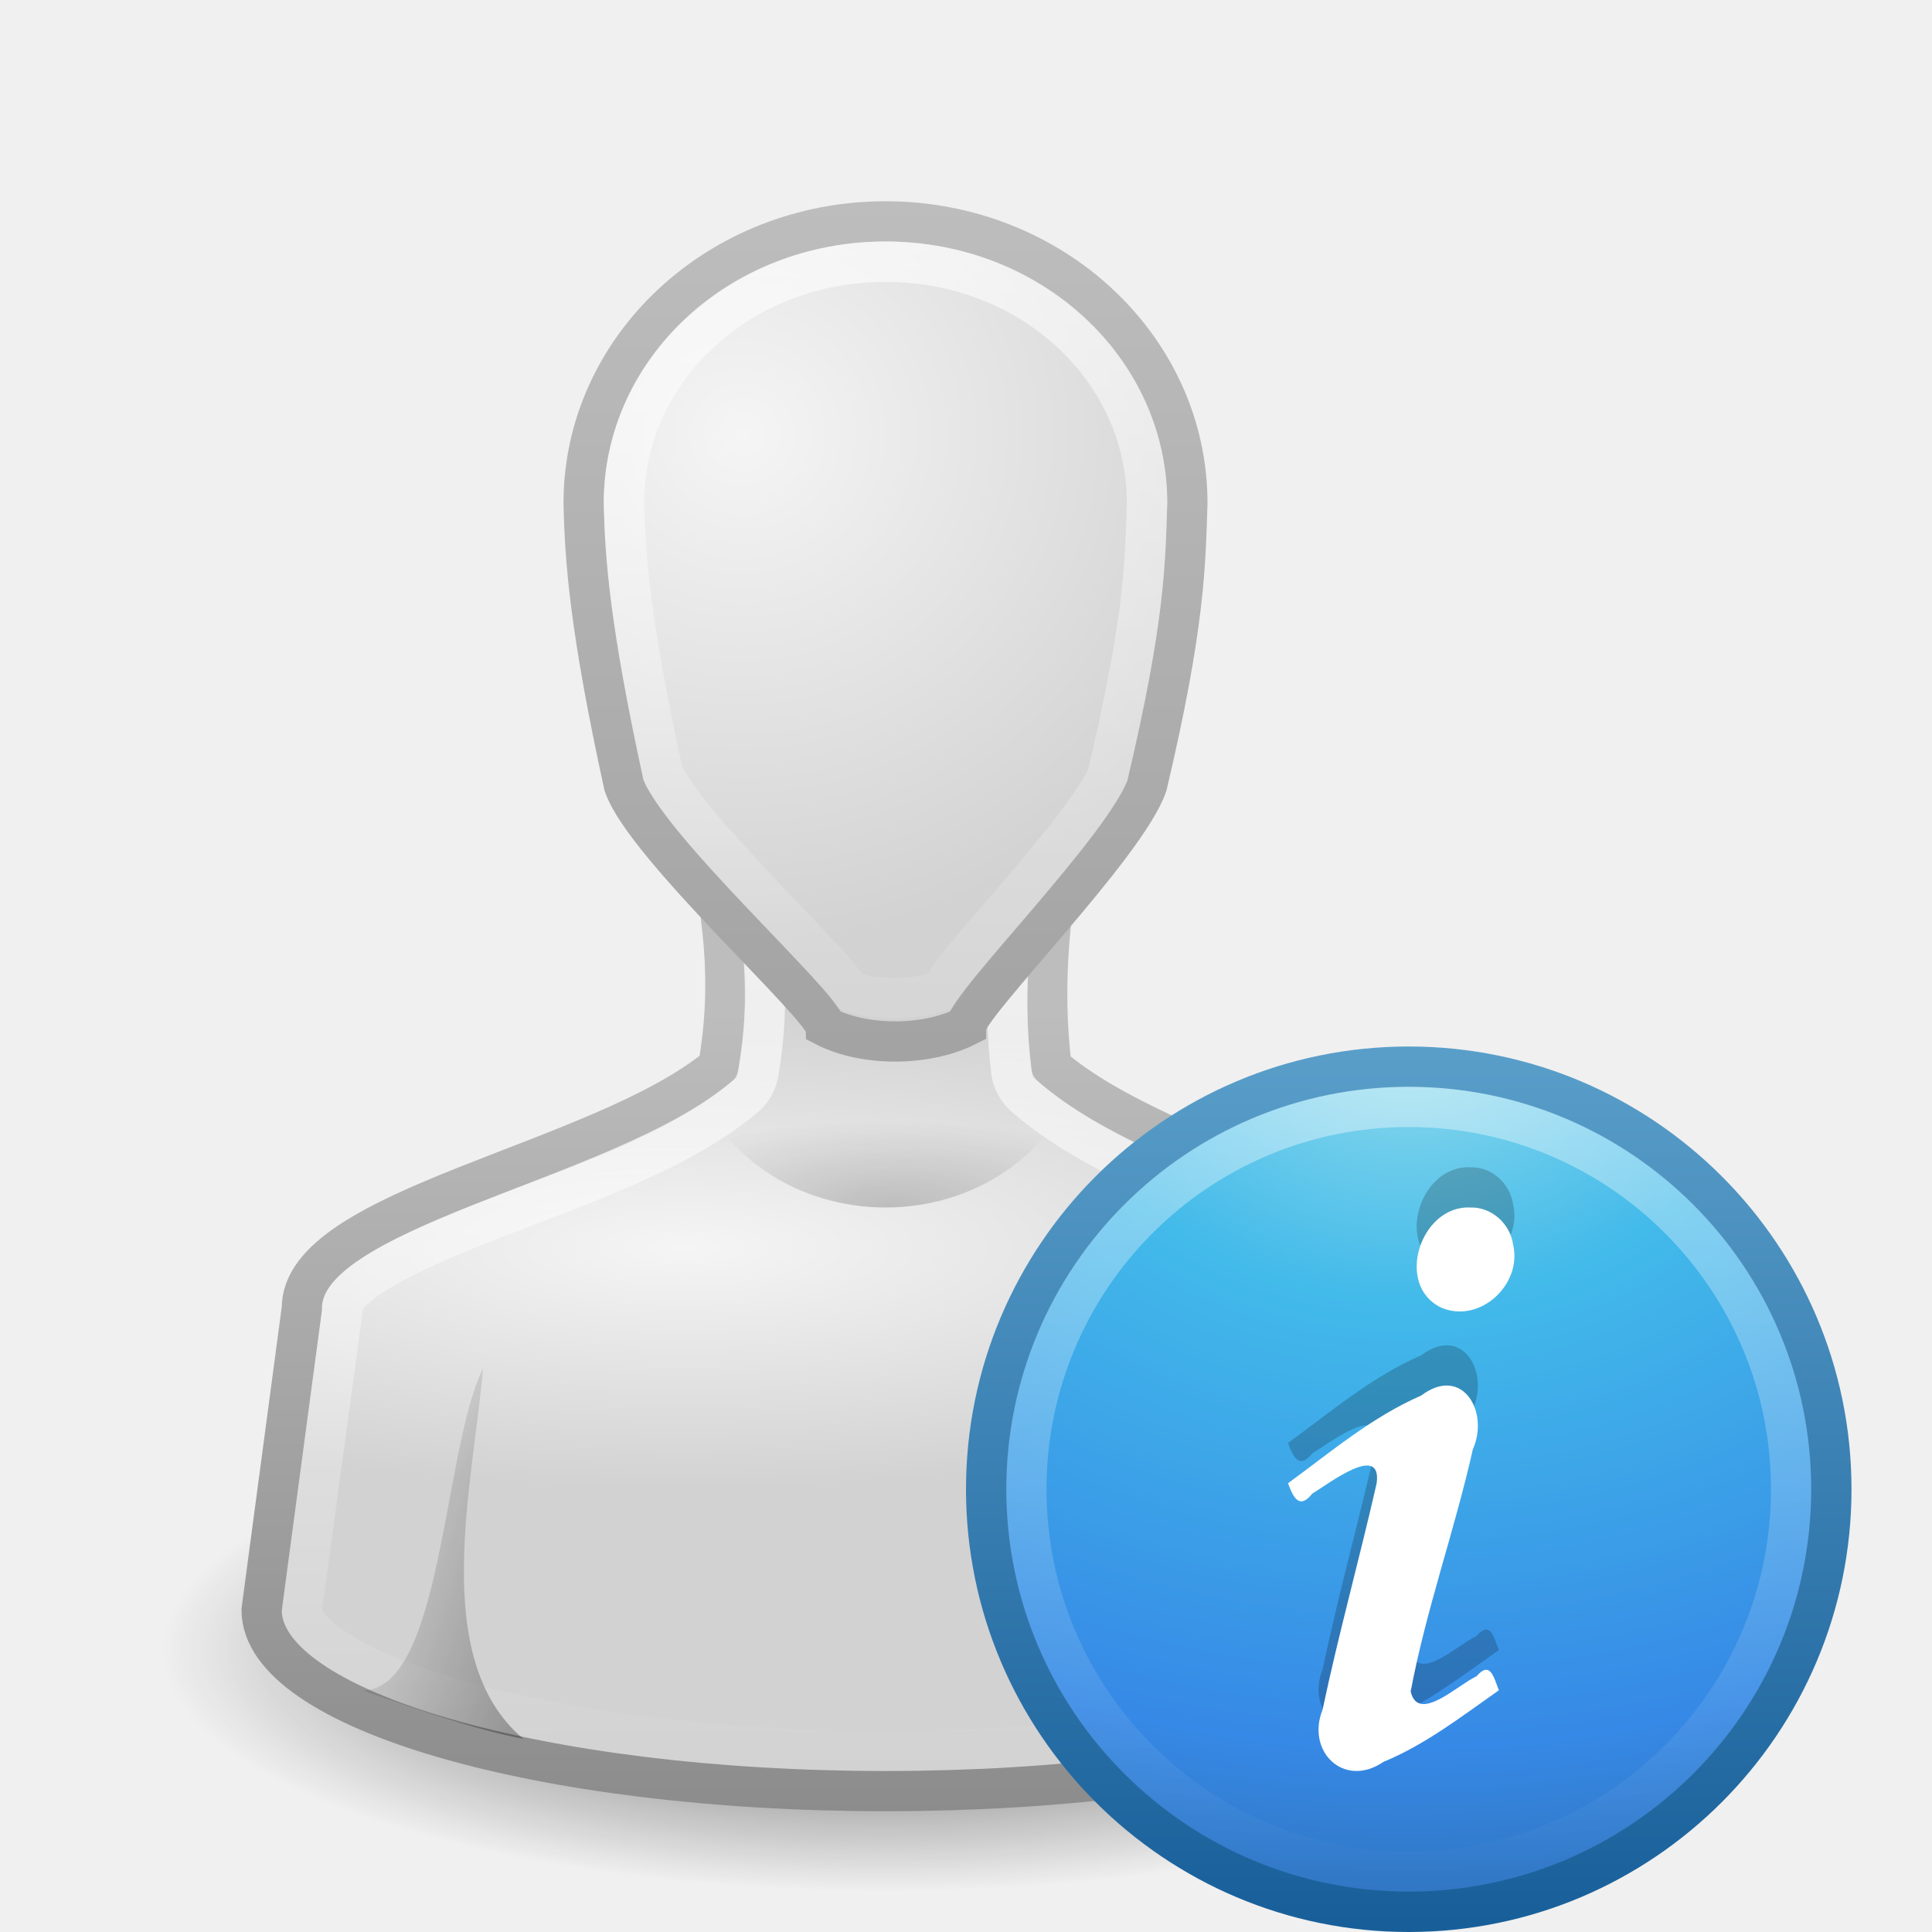
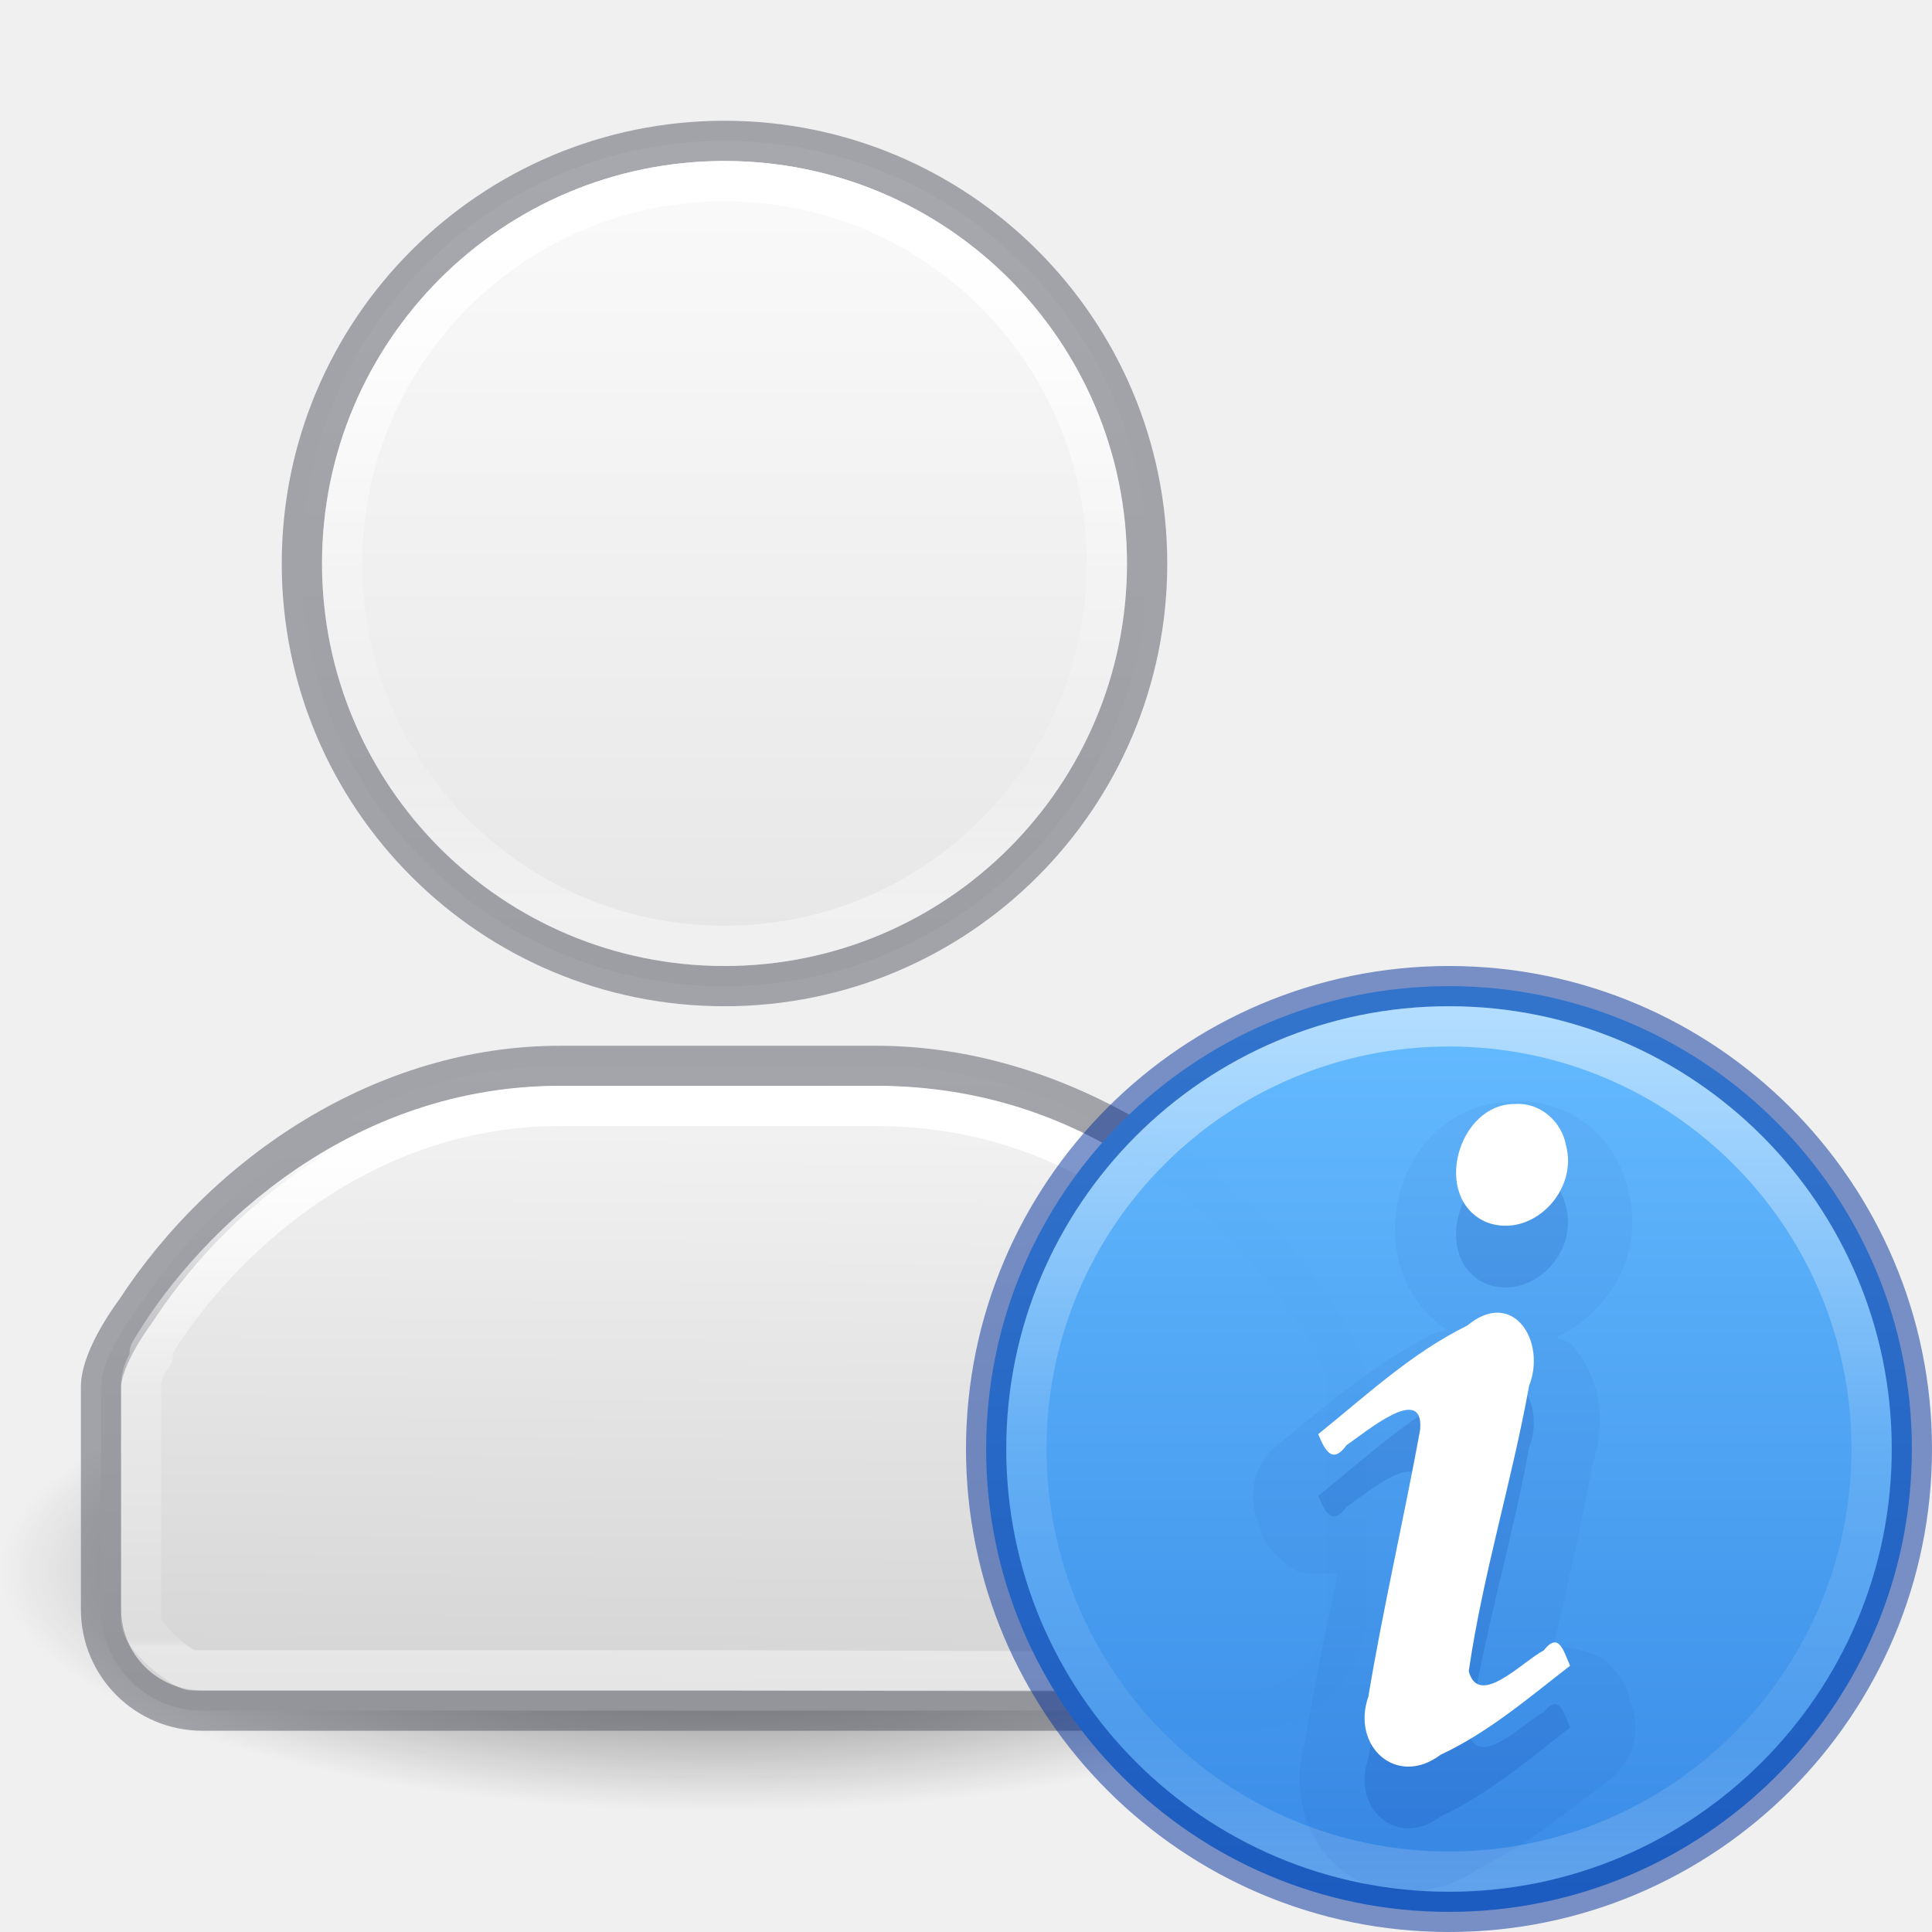
<svg xmlns="http://www.w3.org/2000/svg" xmlns:xlink="http://www.w3.org/1999/xlink" version="1.0" width="48" height="48" id="svg11300">
  <defs id="defs3">
-     <linearGradient id="linearGradient3785">
-       <stop id="stop3787" style="stop-color:#bdbdbd;stop-opacity:1" offset="0" />
-       <stop id="stop3789" style="stop-color:#8c8c8c;stop-opacity:1" offset="1" />
+     <linearGradient id="linearGradient991">
+       <stop offset="0" style="stop-color:#ffffff;stop-opacity:1" id="stop983" />
+       <stop offset="0.496" style="stop-color:#ffffff;stop-opacity:0.235" id="stop985" />
+       <stop offset="0.786" style="stop-color:#ffffff;stop-opacity:0.157" id="stop987" />
+       <stop offset="1" style="stop-color:#ffffff;stop-opacity:0.392" id="stop989" />
    </linearGradient>
-     <linearGradient id="linearGradient6954">
-       <stop id="stop6960" style="stop-color:#f5f5f5;stop-opacity:1" offset="0" />
-       <stop id="stop6962" style="stop-color:#d2d2d2;stop-opacity:1" offset="1" />
+     <linearGradient id="linearGradient975">
+       <stop offset="0" style="stop-color:#ffffff;stop-opacity:1" id="stop967" />
+       <stop offset="0.481" style="stop-color:#ffffff;stop-opacity:0.235" id="stop969" />
+       <stop offset="0.982" style="stop-color:#ffffff;stop-opacity:0.157" id="stop971" />
+       <stop offset="1" style="stop-color:#ffffff;stop-opacity:0.392" id="stop973" />
    </linearGradient>
-     <linearGradient id="linearGradient3341">
-       <stop id="stop3343" style="stop-color:#ffffff;stop-opacity:1" offset="0" />
-       <stop id="stop3345" style="stop-color:#ffffff;stop-opacity:0" offset="1" />
+     <linearGradient id="linearGradient947">
+       <stop offset="0" style="stop-color:#ffffff;stop-opacity:1" id="stop939" />
+       <stop offset="0.49" style="stop-color:#ffffff;stop-opacity:0.235" id="stop941" />
+       <stop offset="0.806" style="stop-color:#ffffff;stop-opacity:0.157" id="stop943" />
+       <stop offset="1" style="stop-color:#ffffff;stop-opacity:0.392" id="stop945" />
    </linearGradient>
    <linearGradient id="linearGradient5060">
      <stop id="stop5062" style="stop-color:#000000;stop-opacity:1" offset="0" />
      <stop id="stop5064" style="stop-color:#000000;stop-opacity:0" offset="1" />
    </linearGradient>
-     <radialGradient cx="32" cy="41.5" r="21" fx="32" fy="41.5" id="radialGradient2880" xlink:href="#linearGradient5060" gradientUnits="userSpaceOnUse" gradientTransform="matrix(1,0,0,0.3571429,0,26.67857)" />
-     <radialGradient cx="25" cy="28.66" r="16" fx="25" fy="28.66" id="radialGradient2882" xlink:href="#linearGradient6954" gradientUnits="userSpaceOnUse" gradientTransform="matrix(1.3125,0,0,0.373267,-7.812498,20.30217)" />
-     <linearGradient x1="30" y1="25.085" x2="30" y2="45" id="linearGradient2884" xlink:href="#linearGradient3785" gradientUnits="userSpaceOnUse" />
-     <linearGradient x1="24.787" y1="53.869" x2="24.875" y2="83.5" id="linearGradient2886" xlink:href="#linearGradient3341" gradientUnits="userSpaceOnUse" />
-     <radialGradient cx="26.376" cy="12.313" r="8" fx="26.376" fy="12.313" id="radialGradient2888" xlink:href="#linearGradient6954" gradientUnits="userSpaceOnUse" gradientTransform="matrix(1.640165,-0.1325824,0.1281138,1.584884,-18.39635,-5.227426)" />
-     <linearGradient x1="30" y1="5" x2="30" y2="44.679" id="linearGradient2890" xlink:href="#linearGradient3785" gradientUnits="userSpaceOnUse" />
-     <linearGradient x1="22" y1="39" x2="17" y2="37.438" id="linearGradient2892" xlink:href="#linearGradient5060" gradientUnits="userSpaceOnUse" />
-     <linearGradient x1="38" y1="39" x2="43" y2="38.6" id="linearGradient2894" xlink:href="#linearGradient5060" gradientUnits="userSpaceOnUse" />
-     <radialGradient cx="30" cy="33.188" r="4.688" fx="30" fy="33.188" id="radialGradient2896" xlink:href="#linearGradient5060" gradientUnits="userSpaceOnUse" gradientTransform="matrix(1.527973,-7.0647448e-7,2.1308638e-7,0.4608663,-15.8392,14.70502)" />
-     <linearGradient x1="30" y1="3.041" x2="30" y2="27.957" id="linearGradient2898" xlink:href="#linearGradient3341" gradientUnits="userSpaceOnUse" />
-     <linearGradient id="linearGradient2867-449-88-871-390-598-476-591-434-148-57-177-3-8">
-       <stop id="stop3750-8-9" style="stop-color:#90dbec;stop-opacity:1;" offset="0" />
-       <stop id="stop3752-3-2" style="stop-color:#42baea;stop-opacity:1;" offset="0.262" />
-       <stop id="stop3754-7-2" style="stop-color:#3689e6;stop-opacity:1;" offset="0.705" />
-       <stop id="stop3756-9-3" style="stop-color:#2b63a0;stop-opacity:1;" offset="1" />
+     <radialGradient cx="32" cy="41.5" r="21" fx="32" fy="41.5" id="radialGradient3831" xlink:href="#linearGradient5060" gradientUnits="userSpaceOnUse" gradientTransform="matrix(0.8571429,0,0,0.2857143,-9.428572,27.14286)" />
+     <radialGradient cx="32" cy="41.5" r="21" fx="32" fy="41.5" id="radialGradient4174" xlink:href="#linearGradient5060" gradientUnits="userSpaceOnUse" gradientTransform="matrix(0.6190476,0,0,0.1904762,-5.809524,28.09524)" />
+     <linearGradient xlink:href="#linearGradient868" id="linearGradient1043" gradientUnits="userSpaceOnUse" x1="35.5" y1="18.5" x2="35.5" y2="48.203" gradientTransform="matrix(0.999995,0,0,0.9910714,-21.6353,-9.141962)" />
+     <linearGradient xlink:href="#linearGradient947" id="linearGradient1281-2" gradientUnits="userSpaceOnUse" gradientTransform="matrix(1.53242,0,0,1.802603,-23.34285,-22.01591)" x1="24" y1="15.342" x2="24" y2="24.705" />
+     <linearGradient id="linearGradient4070">
+       <stop offset="0" style="stop-color:#ffffff;stop-opacity:1" id="stop4072" />
+       <stop offset="0.39" style="stop-color:#ffffff;stop-opacity:0.235" id="stop4074" />
+       <stop offset="0.969" style="stop-color:#ffffff;stop-opacity:0.157" id="stop4076" />
+       <stop offset="1" style="stop-color:#ffffff;stop-opacity:0.392" id="stop4078" />
    </linearGradient>
-     <linearGradient id="linearGradient3707-319-631-407-324-3-8">
-       <stop id="stop3760-7-3" style="stop-color:#185f9a;stop-opacity:1;" offset="0" />
-       <stop id="stop3762-8-4" style="stop-color:#599ec9;stop-opacity:1;" offset="1" />
+     <linearGradient xlink:href="#linearGradient868" id="linearGradient1008" x1="35.5" y1="18.5" x2="35.5" y2="48.797" gradientUnits="userSpaceOnUse" gradientTransform="matrix(1.25999,0,0,1.258421,-26.88445,-19.02292)" />
+     <linearGradient xlink:href="#linearGradient4070" id="linearGradient969" gradientUnits="userSpaceOnUse" gradientTransform="matrix(1.21621,0,0,1.419643,-18.8245,-11.49909)" x1="24" y1="28.492" x2="24" y2="34.165" />
+     <linearGradient id="linearGradient868">
+       <stop id="stop864" offset="0" style="stop-color:#fafafa;stop-opacity:1" />
+       <stop id="stop866" offset="1" style="stop-color:#d4d4d4;stop-opacity:1" />
    </linearGradient>
-     <linearGradient xlink:href="#linearGradient3341" id="linearGradient3144" gradientUnits="userSpaceOnUse" gradientTransform="matrix(1.086273,0,0,1.086248,-32.56657,40.8136)" x1="63.397" y1="-12.489" x2="63.397" y2="5.468" />
-     <radialGradient xlink:href="#linearGradient2867-449-88-871-390-598-476-591-434-148-57-177-3-8" id="radialGradient3147" gradientUnits="userSpaceOnUse" gradientTransform="matrix(0,1.231614,-1.625708,0,41.48662,-3.720825)" cx="23.896" cy="3.99" fx="23.896" fy="3.99" r="20.397" />
-     <linearGradient xlink:href="#linearGradient3707-319-631-407-324-3-8" id="linearGradient3149" gradientUnits="userSpaceOnUse" gradientTransform="matrix(0.5160413,0,0,0.5160413,22.61505,24.61497)" x1="18.379" y1="44.98" x2="18.379" y2="3.082" />
+     <linearGradient xlink:href="#linearGradient868" id="linearGradient957" gradientUnits="userSpaceOnUse" gradientTransform="matrix(1.25999,0,0,1.258421,-26.88445,-19.02292)" x1="35.622" y1="33.978" x2="35.5" y2="48.797" />
+     <linearGradient xlink:href="#linearGradient868" id="linearGradient959" gradientUnits="userSpaceOnUse" gradientTransform="matrix(0.999995,0,0,0.9910714,-21.6353,-9.141962)" x1="35.5" y1="33.625" x2="35.5" y2="48.203" />
+     <linearGradient xlink:href="#linearGradient975" id="linearGradient965" gradientUnits="userSpaceOnUse" gradientTransform="matrix(1.53242,0,0,1.802603,-23.34285,-22.01591)" x1="24" y1="27.911" x2="24" y2="34.921" />
+     <linearGradient xlink:href="#linearGradient991" id="linearGradient981" gradientUnits="userSpaceOnUse" gradientTransform="matrix(1.21621,0,0,1.419643,-18.8245,-11.49909)" x1="24" y1="15.593" x2="24" y2="24.585" />
+     <linearGradient x1="71.204" y1="6.238" x2="71.204" y2="44.341" id="linearGradient3071" xlink:href="#linearGradient4011" gradientUnits="userSpaceOnUse" gradientTransform="matrix(0.5675676,0,0,0.5675676,-4.713623,21.60805)" />
+     <linearGradient id="linearGradient4011">
+       <stop id="stop4013" style="stop-color:#ffffff;stop-opacity:1" offset="0" />
+       <stop id="stop4015" style="stop-color:#ffffff;stop-opacity:0.235" offset="0.508" />
+       <stop id="stop4017" style="stop-color:#ffffff;stop-opacity:0.157" offset="0.835" />
+       <stop id="stop4019" style="stop-color:#ffffff;stop-opacity:0.392" offset="1" />
+     </linearGradient>
+     <linearGradient x1="2035.165" y1="3208.074" x2="2035.165" y2="3241.997" id="linearGradient11527-6-5-3" xlink:href="#linearGradient947-5" gradientUnits="userSpaceOnUse" gradientTransform="matrix(0.881436,0,0,0.6589582,-1761.088,-2088.85)" />
+     <linearGradient id="linearGradient947-5">
+       <stop id="stop943-6" style="stop-color:#64baff;stop-opacity:1" offset="0" />
+       <stop id="stop945-2" style="stop-color:#3689e6;stop-opacity:1" offset="1" />
+     </linearGradient>
  </defs>
-   <g id="g3912" transform="translate(-8,0)">
-     <path style="opacity:0.7;fill:url(#radialGradient2880);fill-opacity:1;stroke:none" id="path3823" transform="matrix(0.8571429,0,0,0.8,2.571429,7.8)" d="m 53,41.5 a 21,7.5 0 1 1 -42,0 21,7.5 0 1 1 42,0 z" />
-     <path style="fill:url(#radialGradient2882);fill-opacity:1;stroke:url(#linearGradient2884);stroke-width:1;stroke-miterlimit:4;stroke-opacity:1;stroke-dasharray:none" id="path3766" d="m 25.5,20.5 c 0.46,2.177 0.717,3.823 0.344,6 C 22.933,28.915 15.489,30 15.5,32.5 l -1,7.5 c 0,2.485 6.94,4.5 15.5,4.5 8.56,0 15.5,-2.015 15.5,-4.5 l -1,-7.5 C 44.488,30.36 37,29 34.125,26.5 33.879,24.48 34.075,22.52 34.5,20.5 l -9,0 z" />
-     <path style="fill:none;stroke:url(#linearGradient2886);stroke-width:1;stroke-miterlimit:4;stroke-opacity:1;stroke-dasharray:none" id="path3894" transform="translate(4.125049,-39.5)" d="m 22.531,61 c 0.305,1.69 0.511,3.272 0.188,5.156 a 1.003,1.003 0 0 1 -0.375,0.625 c -1.722,1.429 -4.345,2.254 -6.531,3.125 -1.093,0.435 -2.066,0.87 -2.688,1.281 -0.622,0.411 -0.751,0.685 -0.75,0.812 a 1.003,1.003 0 0 1 0,0.125 l -1,7.375 c 0,0.003 -1.1e-4,0.028 0,0.031 0.005,0.158 0.15,0.473 0.781,0.906 0.644,0.442 1.694,0.893 3.031,1.281 C 17.861,82.495 21.673,83 25.875,83 c 4.202,0 8.014,-0.505 10.688,-1.281 1.337,-0.388 2.387,-0.839 3.031,-1.281 0.631,-0.433 0.776,-0.748 0.781,-0.906 l 0,-0.031 -1,-7.375 a 1.003,1.003 0 0 1 0,-0.125 c 1.37e-4,0.025 0.016,0.003 -0.094,-0.125 -0.109,-0.128 -0.334,-0.299 -0.656,-0.5 -0.644,-0.402 -1.646,-0.857 -2.75,-1.312 C 33.666,69.152 31.039,68.224 29.344,66.75 A 1.003,1.003 0 0 1 29,66.125 C 28.788,64.382 28.943,62.684 29.219,61 l -6.688,0 z" />
-     <path style="fill:url(#radialGradient2888);fill-opacity:1;stroke:url(#linearGradient2890);stroke-width:1;stroke-miterlimit:4;stroke-opacity:1;stroke-dasharray:none" id="path3764" d="m 30,5.5 c -4.142,0 -7.5,3.134 -7.5,7 0.032,1.431 0.155,3.13 1,7 0.5,1.5 4.96,5.5 5,6 0.97,0.5 2.5,0.5 3.5,0 0,-0.5 4,-4.5 4.5,-6 0.951,-4.022 0.949,-5.5 1,-7 0,-3.866 -3.358,-7 -7.5,-7 z" />
-     <path style="opacity:0.3;fill:url(#linearGradient2892);fill-opacity:1;stroke:none" id="path3848" d="m 21,43.2 c -2.362,-1.982 -1.236,-6.383 -1,-9.2 -1,2 -1,8 -3,8 1.363,0.459 2.75,0.966 4,1.2 z" />
-     <path style="opacity:0.3;fill:url(#linearGradient2894);fill-opacity:1;stroke:none" id="path3850" d="m 39,43.2 c 2.35,-1.744 1.157,-6.486 1,-9.2 1,2 1,8 3,8 -1.363,0.459 -2.75,0.966 -4,1.2 z" />
-     <path style="opacity:0.2;fill:url(#radialGradient2896);fill-opacity:1;stroke:none" id="path3833" d="m 25.312,27 c 0.686,1.745 2.519,3 4.688,3 2.169,0 4.001,-1.255 4.688,-3 l -9.375,0 z" />
-     <path style="opacity:0.7;fill:none;stroke:url(#linearGradient2898);stroke-width:1;stroke-miterlimit:4;stroke-opacity:1;stroke-dasharray:none" id="path3906" transform="matrix(1.00452,0,0,1.003381,-0.1356006,-0.05135866)" d="m 30,6.531 c -3.614,0 -6.45,2.679 -6.469,5.938 1.42e-4,0.006 -1.45e-4,0.025 0,0.031 0.032,1.374 0.156,2.981 0.969,6.719 0.041,0.097 0.335,0.583 0.781,1.125 0.461,0.559 1.04,1.194 1.625,1.812 0.585,0.619 1.177,1.232 1.625,1.719 0.224,0.243 0.405,0.458 0.562,0.656 0.014,0.018 0.018,0.045 0.031,0.062 0.58,0.228 1.59,0.23 2.219,0 0.14,-0.204 0.3,-0.443 0.5,-0.688 0.4,-0.49 0.911,-1.068 1.438,-1.688 0.527,-0.62 1.079,-1.282 1.5,-1.844 0.4,-0.534 0.658,-0.977 0.719,-1.125 0.003,-0.014 -0.003,-0.017 0,-0.031 0.923,-3.909 0.918,-5.212 0.969,-6.719 0,-0.011 5.9e-5,-0.021 0,-0.031 C 36.45,9.21 33.614,6.531 30,6.531 z" />
-   </g>
-   <path d="m 35,26.502 c -5.793,0 -10.498,4.706 -10.498,10.498 0,5.793 4.706,10.498 10.498,10.498 5.793,0 10.498,-4.706 10.498,-10.498 0,-5.793 -4.706,-10.498 -10.498,-10.498 z" id="path2555" style="fill:url(#radialGradient3147);fill-opacity:1.0;stroke:url(#linearGradient3149);stroke-width:1.004;stroke-linecap:round;stroke-linejoin:round;stroke-miterlimit:4;stroke-opacity:1;stroke-dasharray:none;stroke-dashoffset:0" />
-   <path d="m 44.5,37 c 0,5.247 -4.254,9.5 -9.5,9.5 -5.247,0 -9.5,-4.254 -9.5,-9.5 0,-5.247 4.253,-9.5 9.5,-9.5 5.246,0 9.5,4.253 9.5,9.5 l 0,0 z" id="path2463" style="opacity:0.4;fill:none;stroke:url(#linearGradient3144);stroke-width:1;stroke-miterlimit:4;stroke-opacity:1;stroke-dasharray:none" />
-   <path d="m 32,35.851 c 0.134,0.364 0.285,0.659 0.605,0.256 0.398,-0.237 1.731,-1.274 1.598,-0.258 -0.427,1.881 -0.946,3.742 -1.344,5.628 -0.415,1.033 0.528,1.967 1.513,1.296 1.047,-0.432 1.948,-1.135 2.868,-1.779 -0.126,-0.308 -0.209,-0.75 -0.556,-0.348 -0.456,0.207 -1.451,1.182 -1.636,0.378 0.383,-2.037 1.092,-3.998 1.545,-6.018 0.417,-0.929 -0.264,-2.103 -1.284,-1.334 -1.222,0.532 -2.243,1.401 -3.31,2.18 z m 4.534,-6.85 c -1.246,-0.066 -1.898,1.943 -0.714,2.493 0.961,0.394 2.007,-0.591 1.772,-1.576 -0.073,-0.513 -0.533,-0.934 -1.059,-0.917 l -10e-7,0 z" id="text3482" style="font-size:40px;font-style:normal;font-variant:normal;font-weight:bold;font-stretch:normal;text-align:start;line-height:100%;writing-mode:lr-tb;text-anchor:start;opacity:0.2;fill:#000000;fill-opacity:1;stroke:none;font-family:URW Palladio L;-inkscape-font-specification:URW Palladio L Bold" />
-   <path d="m 32,36.851 c 0.134,0.364 0.285,0.659 0.605,0.256 0.398,-0.237 1.731,-1.274 1.598,-0.258 -0.427,1.881 -0.946,3.742 -1.344,5.628 -0.415,1.033 0.528,1.967 1.513,1.296 1.047,-0.432 1.948,-1.135 2.868,-1.779 -0.126,-0.308 -0.209,-0.75 -0.556,-0.348 -0.456,0.207 -1.451,1.182 -1.636,0.378 0.383,-2.037 1.092,-3.998 1.545,-6.018 0.417,-0.929 -0.264,-2.103 -1.284,-1.334 -1.222,0.532 -2.243,1.401 -3.31,2.18 z m 4.534,-6.85 c -1.246,-0.066 -1.898,1.943 -0.714,2.493 0.961,0.394 2.007,-0.591 1.772,-1.576 -0.073,-0.513 -0.533,-0.934 -1.059,-0.917 l -10e-7,0 z" id="path3536" style="font-size:40px;font-style:normal;font-variant:normal;font-weight:bold;font-stretch:normal;text-align:start;line-height:100%;writing-mode:lr-tb;text-anchor:start;fill:#ffffff;fill-opacity:1;stroke:none;font-family:URW Palladio L;-inkscape-font-specification:URW Palladio L Bold" />
+   <path d="M 36,39 A 18,6 0 1 1 0,39 18,6 0 1 1 36,39 Z" id="path3823" style="opacity:0.7;fill:url(#radialGradient3831);fill-opacity:1;stroke:none;stroke-width:0.828" />
+   <path style="color:#000000;font-variation-settings:normal;display:inline;overflow:visible;visibility:visible;vector-effect:none;fill:url(#linearGradient957);fill-opacity:1;fill-rule:nonzero;stroke:#555761;stroke-width:1;stroke-linecap:round;stroke-linejoin:round;stroke-miterlimit:4;stroke-dasharray:none;stroke-dashoffset:0;stroke-opacity:0.502;marker:none;enable-background:accumulate;stop-color:#000000" d="m 13.904,26.482 c -4.332,0 -8.28,2.635 -10.533,6.092 0,0 -0.861,1.129 -0.861,1.885 v 5.523 c 0,1.394 1.123,2.518 2.52,2.518 h 12.816 13.096 c 1.396,0 2.521,-1.123 2.521,-2.518 V 34.459 C 33.474,33.719 32.688,32.645 32.688,32.645 30.432,29.149 26.145,26.482 21.785,26.482 Z" id="path951" />
+   <path style="color:#000000;font-variation-settings:normal;display:inline;overflow:visible;visibility:visible;vector-effect:none;fill:url(#linearGradient1008);fill-opacity:1;fill-rule:nonzero;stroke:#555761;stroke-width:1;stroke-linecap:round;stroke-linejoin:round;stroke-miterlimit:4;stroke-dasharray:none;stroke-dashoffset:0;stroke-opacity:0.502;marker:none;enable-background:accumulate;stop-color:#000000" d="M 18,3.5 A 10.5,10.5 0 0 0 7.5,14 10.5,10.5 0 0 0 18,24.5 10.5,10.5 0 0 0 28.5,14 10.5,10.5 0 0 0 18,3.5 Z" id="rect3049-4" />
+   <path style="font-variation-settings:normal;vector-effect:none;fill:none;fill-opacity:1;stroke:url(#linearGradient965);stroke-width:1;stroke-linecap:round;stroke-linejoin:round;stroke-miterlimit:4;stroke-dasharray:none;stroke-dashoffset:0;stroke-opacity:1;marker:none;stop-color:#000000" d="m 13.904,27.477 c -5.294,0 -8.861,3.838 -10.184,6.125 0.023,0.025 0.054,0.048 0.078,0.072 -0.177,0.217 -0.297,0.482 -0.297,0.785 v 5.783 c 0,0.454 1.056,1.258 1.26,1.258 h 13.084 l 13.355,0.033 c 0.2,4.9e-4 1.26,-0.901 1.26,-1.26 v -5.814 c 0,-0.37 -0.165,-0.69 -0.418,-0.92 -1.708,-2.77 -5.127,-6.062 -10.258,-6.062 z" id="path963" />
+   <path style="font-variation-settings:normal;vector-effect:none;fill:none;fill-opacity:1;stroke:url(#linearGradient1281-2);stroke-width:1;stroke-linecap:round;stroke-linejoin:round;stroke-miterlimit:4;stroke-dasharray:none;stroke-dashoffset:0;stroke-opacity:1;marker:none;stop-color:#000000" d="M 18,4.5 A 9.5,9.5 0 0 0 8.5,14 9.5,9.5 0 0 0 18,23.5 9.5,9.5 0 0 0 27.5,14 9.5,9.5 0 0 0 18,4.5 Z" id="path996-7" />
+   <path d="M 36,24.5 C 29.655,24.5 24.5,29.655 24.5,36 c 0,6.345 5.155,11.5 11.5,11.5 6.345,0 11.5,-5.155 11.5,-11.5 0,-6.345 -5.155,-11.5 -11.5,-11.5 z" id="path2555-7-8-5-0-9-2" style="color:#000000;display:inline;overflow:visible;visibility:visible;opacity:0.99;fill:url(#linearGradient11527-6-5-3);fill-opacity:1;fill-rule:nonzero;stroke:none;stroke-width:1;marker:none;enable-background:accumulate" />
+   <path style="color:#000000;clip-rule:nonzero;display:inline;overflow:visible;visibility:visible;opacity:0.5;isolation:auto;mix-blend-mode:normal;color-interpolation:sRGB;color-interpolation-filters:linearRGB;solid-color:#000000;solid-opacity:1;fill:none;fill-opacity:1;fill-rule:nonzero;stroke:#002e99;stroke-width:1;stroke-linecap:round;stroke-linejoin:round;stroke-miterlimit:4;stroke-dasharray:none;stroke-dashoffset:0;stroke-opacity:1;marker:none;color-rendering:auto;image-rendering:auto;shape-rendering:auto;text-rendering:auto;enable-background:accumulate" id="path2555-7" d="M 36,24.5 C 29.655,24.5 24.5,29.655 24.5,36 c 0,6.345 5.155,11.5 11.5,11.5 6.345,0 11.5,-5.155 11.5,-11.5 0,-6.345 -5.155,-11.5 -11.5,-11.5 z" />
+   <path style="color:#000000;display:inline;overflow:visible;visibility:visible;opacity:0.5;fill:none;stroke:url(#linearGradient3071);stroke-width:1;stroke-linecap:round;stroke-linejoin:round;stroke-miterlimit:4;stroke-dasharray:none;stroke-dashoffset:0;stroke-opacity:1;marker:none;enable-background:accumulate" id="path8655-6" d="M 46.5,36 C 46.5,41.799 41.799,46.5 36,46.5 30.201,46.5 25.5,41.799 25.5,36 25.5,30.201 30.201,25.5 36,25.5 c 5.799,0 10.5,4.701 10.5,10.5 z" />
+   <path style="color:#000000;font-style:normal;font-variant:normal;font-weight:bold;font-stretch:normal;font-size:40px;line-height:100%;font-family:'URW Palladio L';-inkscape-font-specification:'URW Palladio L Bold';text-align:start;writing-mode:lr-tb;text-anchor:start;clip-rule:nonzero;display:inline;overflow:visible;visibility:visible;opacity:0.05;isolation:auto;mix-blend-mode:normal;color-interpolation:sRGB;color-interpolation-filters:linearRGB;solid-color:#000000;solid-opacity:1;fill:#002e99;fill-opacity:1;fill-rule:nonzero;stroke:none;stroke-width:1;stroke-linecap:butt;stroke-linejoin:miter;stroke-miterlimit:4;stroke-dasharray:none;stroke-dashoffset:0;stroke-opacity:1;marker:none;color-rendering:auto;image-rendering:auto;shape-rendering:auto;text-rendering:auto;enable-background:accumulate" id="path4400" d="m 37.593,27.366 c -2.966,0.041 -3.981,4.104 -1.659,5.663 -0.139,0.081 -0.326,0.067 -0.449,0.165 -1.509,0.806 -2.698,1.858 -3.752,2.707 a 1.623,1.623 0 0 0 -0.485,1.878 c 0.106,0.259 0.062,0.647 0.877,1.201 0.259,0.176 0.701,0.107 1.111,0.105 -0.291,1.432 -0.593,2.845 -0.842,4.336 l 0.072,-0.273 c -0.409,1.166 -0.112,2.487 0.803,3.264 0.898,0.764 2.41,0.763 3.435,0.033 1.316,-0.666 2.379,-1.531 3.3,-2.243 a 1.623,1.623 0 0 0 0.485,-1.95 c -0.021,-0.047 0.03,-0.295 -0.5,-0.904 -0.21,-0.241 -0.825,-0.416 -1.384,-0.464 0.339,-1.509 0.685,-2.979 0.982,-4.633 l -0.087,0.308 c 0.432,-1.092 0.322,-2.236 -0.446,-3.154 -0.081,-0.096 -0.264,-0.098 -0.365,-0.186 1.289,-0.626 2.156,-2.043 1.779,-3.582 -0.274,-1.343 -1.423,-2.342 -2.875,-2.273 z" />
+   <path style="color:#000000;font-style:normal;font-variant:normal;font-weight:bold;font-stretch:normal;font-size:40px;line-height:100%;font-family:'URW Palladio L';-inkscape-font-specification:'URW Palladio L Bold';text-align:start;writing-mode:lr-tb;text-anchor:start;clip-rule:nonzero;display:inline;overflow:visible;visibility:visible;opacity:0.15;isolation:auto;mix-blend-mode:normal;color-interpolation:sRGB;color-interpolation-filters:linearRGB;solid-color:#000000;solid-opacity:1;fill:#002e99;fill-opacity:1;fill-rule:nonzero;stroke:none;stroke-width:1;stroke-linecap:butt;stroke-linejoin:miter;stroke-miterlimit:4;stroke-dasharray:none;stroke-dashoffset:0;stroke-opacity:1;marker:none;color-rendering:auto;image-rendering:auto;shape-rendering:auto;text-rendering:auto;enable-background:accumulate" id="path3536-7" d="m 32.751,37.165 c 0.171,0.418 0.357,0.755 0.707,0.27 0.446,-0.295 1.931,-1.567 1.824,-0.375 -0.404,2.214 -0.916,4.409 -1.286,6.628 -0.43,1.224 0.697,2.27 1.798,1.441 1.183,-0.552 2.186,-1.414 3.214,-2.21 -0.158,-0.353 -0.275,-0.866 -0.655,-0.38 -0.514,0.262 -1.613,1.446 -1.862,0.517 0.346,-2.394 1.071,-4.714 1.499,-7.092 0.437,-1.103 -0.4,-2.441 -1.536,-1.497 -1.379,0.678 -2.513,1.739 -3.703,2.698 z m 4.895,-8.202 c -1.435,-0.019 -2.092,2.355 -0.705,2.941 1.122,0.415 2.279,-0.784 1.964,-1.921 -0.107,-0.595 -0.656,-1.065 -1.259,-1.02 z" />
+   <path style="font-style:normal;font-variant:normal;font-weight:bold;font-stretch:normal;font-size:40px;line-height:100%;font-family:'URW Palladio L';-inkscape-font-specification:'URW Palladio L Bold';text-align:start;writing-mode:lr-tb;text-anchor:start;fill:#ffffff;fill-opacity:1;stroke:none;stroke-width:1" id="path3536" d="m 32.751,35.631 c 0.171,0.418 0.357,0.755 0.707,0.27 0.446,-0.295 1.931,-1.567 1.824,-0.375 -0.404,2.214 -0.916,4.409 -1.286,6.628 -0.43,1.224 0.697,2.27 1.798,1.441 1.183,-0.552 2.186,-1.414 3.214,-2.21 -0.158,-0.353 -0.275,-0.866 -0.655,-0.38 -0.514,0.262 -1.613,1.446 -1.862,0.517 0.346,-2.394 1.071,-4.714 1.499,-7.092 0.437,-1.103 -0.4,-2.441 -1.536,-1.497 -1.379,0.678 -2.513,1.739 -3.703,2.698 z m 4.895,-8.202 c -1.435,-0.019 -2.092,2.355 -0.705,2.941 1.122,0.415 2.279,-0.784 1.964,-1.921 -0.107,-0.595 -0.656,-1.065 -1.259,-1.02 z" />
</svg>
